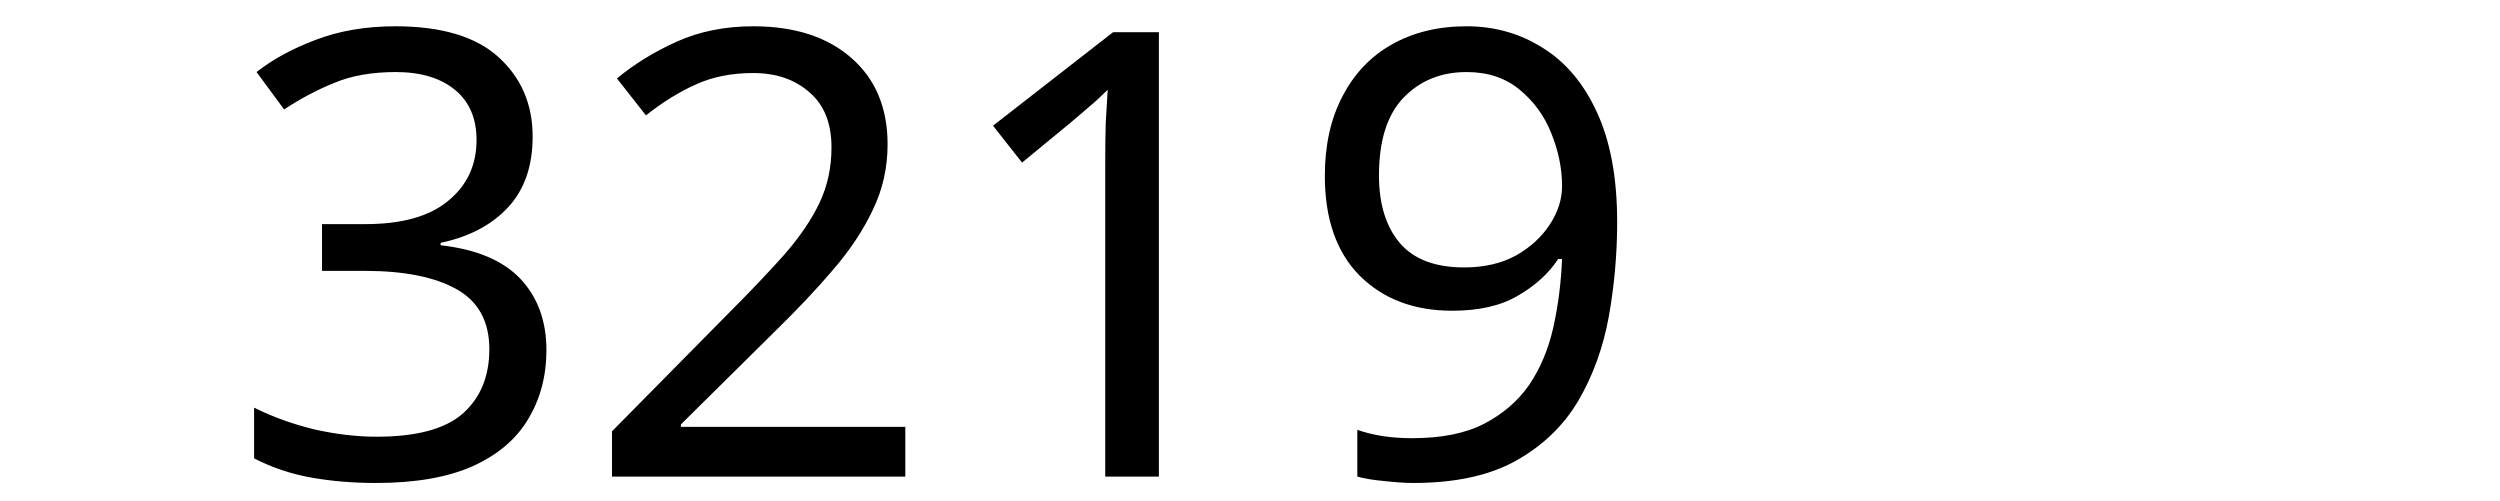
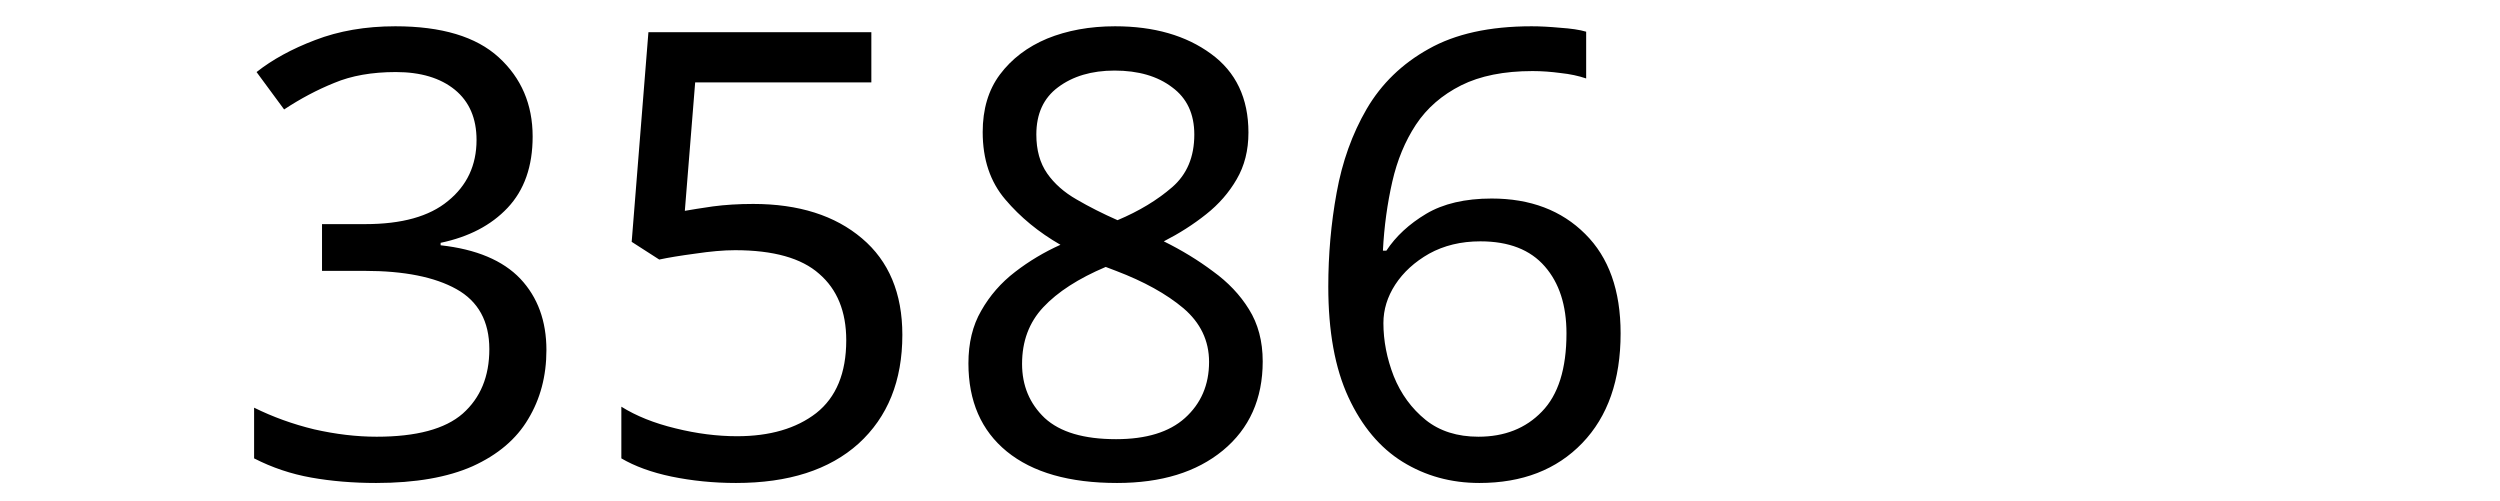
<svg xmlns="http://www.w3.org/2000/svg" width="300" height="60" viewBox="0 0 79.375 15.875" version="1.1" id="svg8">
  <defs id="defs2" />
  <g id="layer1" transform="translate(-83.05731,-130.9702)">
    <text xml:space="preserve" style="font-style:normal;font-weight:normal;font-size:10.583px;line-height:1.25;font-family:sans-serif;letter-spacing:0px;word-spacing:0px;fill:#000000;fill-opacity:1;stroke:none;stroke-width:0.265" x="90.233" y="146.099" id="text12">
-       <tspan id="tspan10" x="90.233" y="146.099" style="font-size:19.756px;stroke-width:0.265">3219</tspan>
+       <tspan id="tspan10" x="90.233" y="146.099" style="font-size:19.756px;stroke-width:0.265">3586</tspan>
    </text>
  </g>
</svg>
